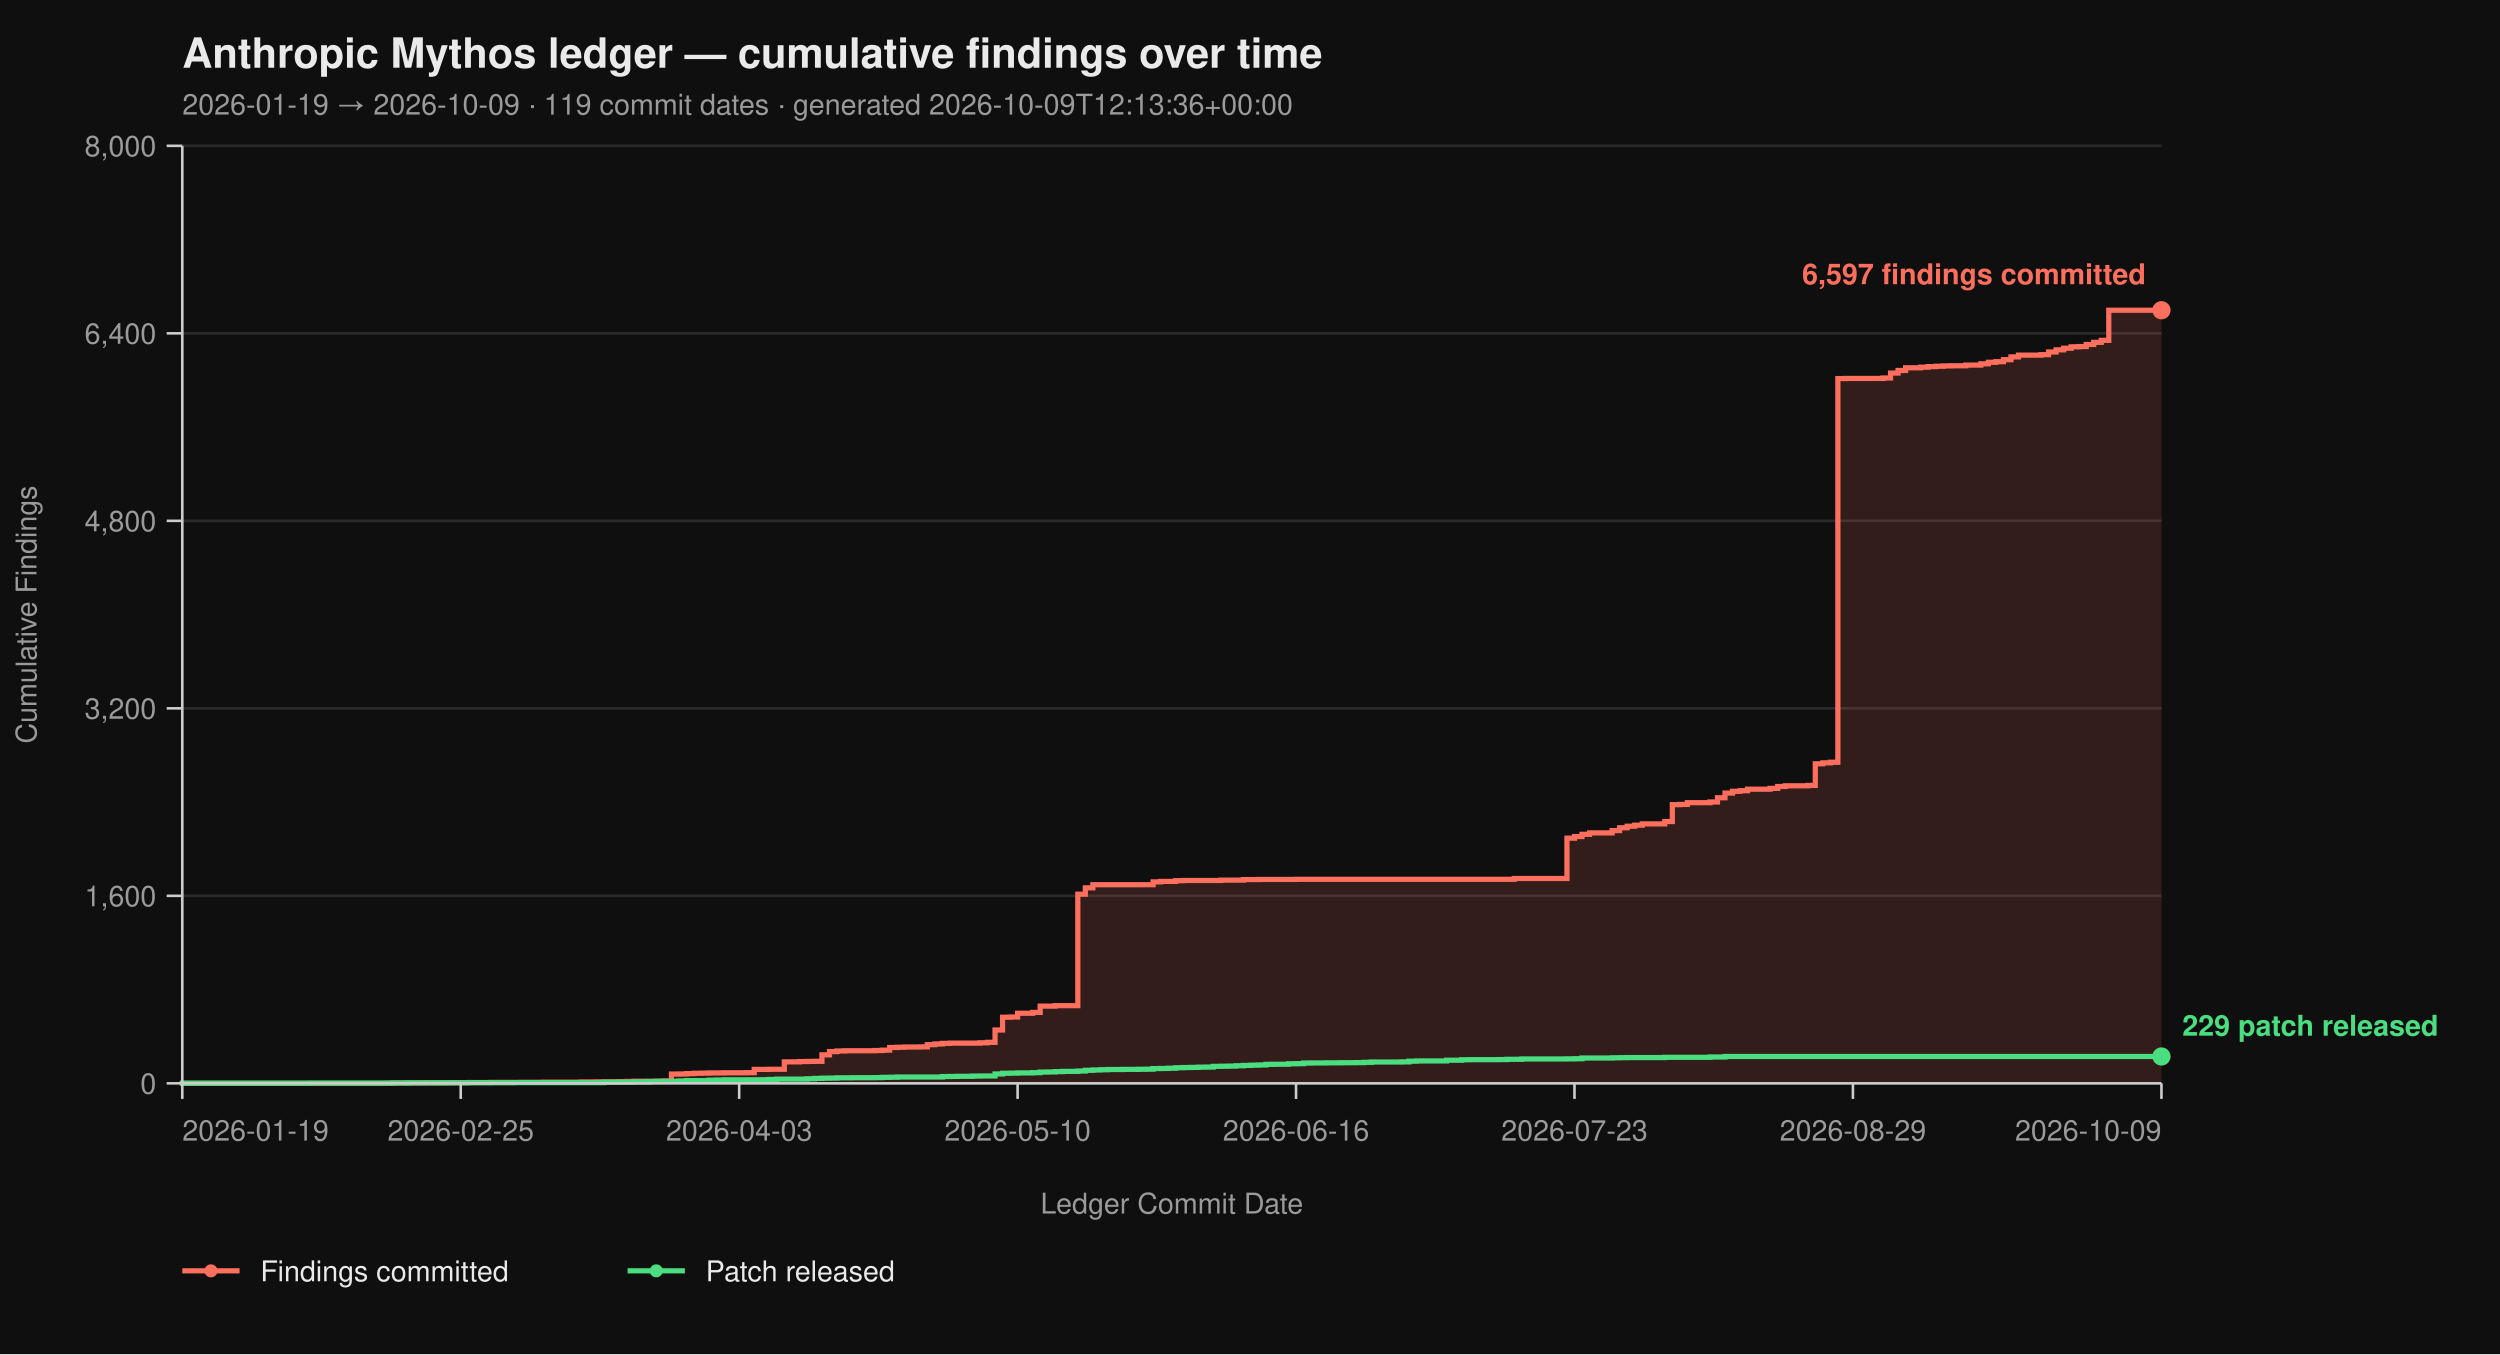
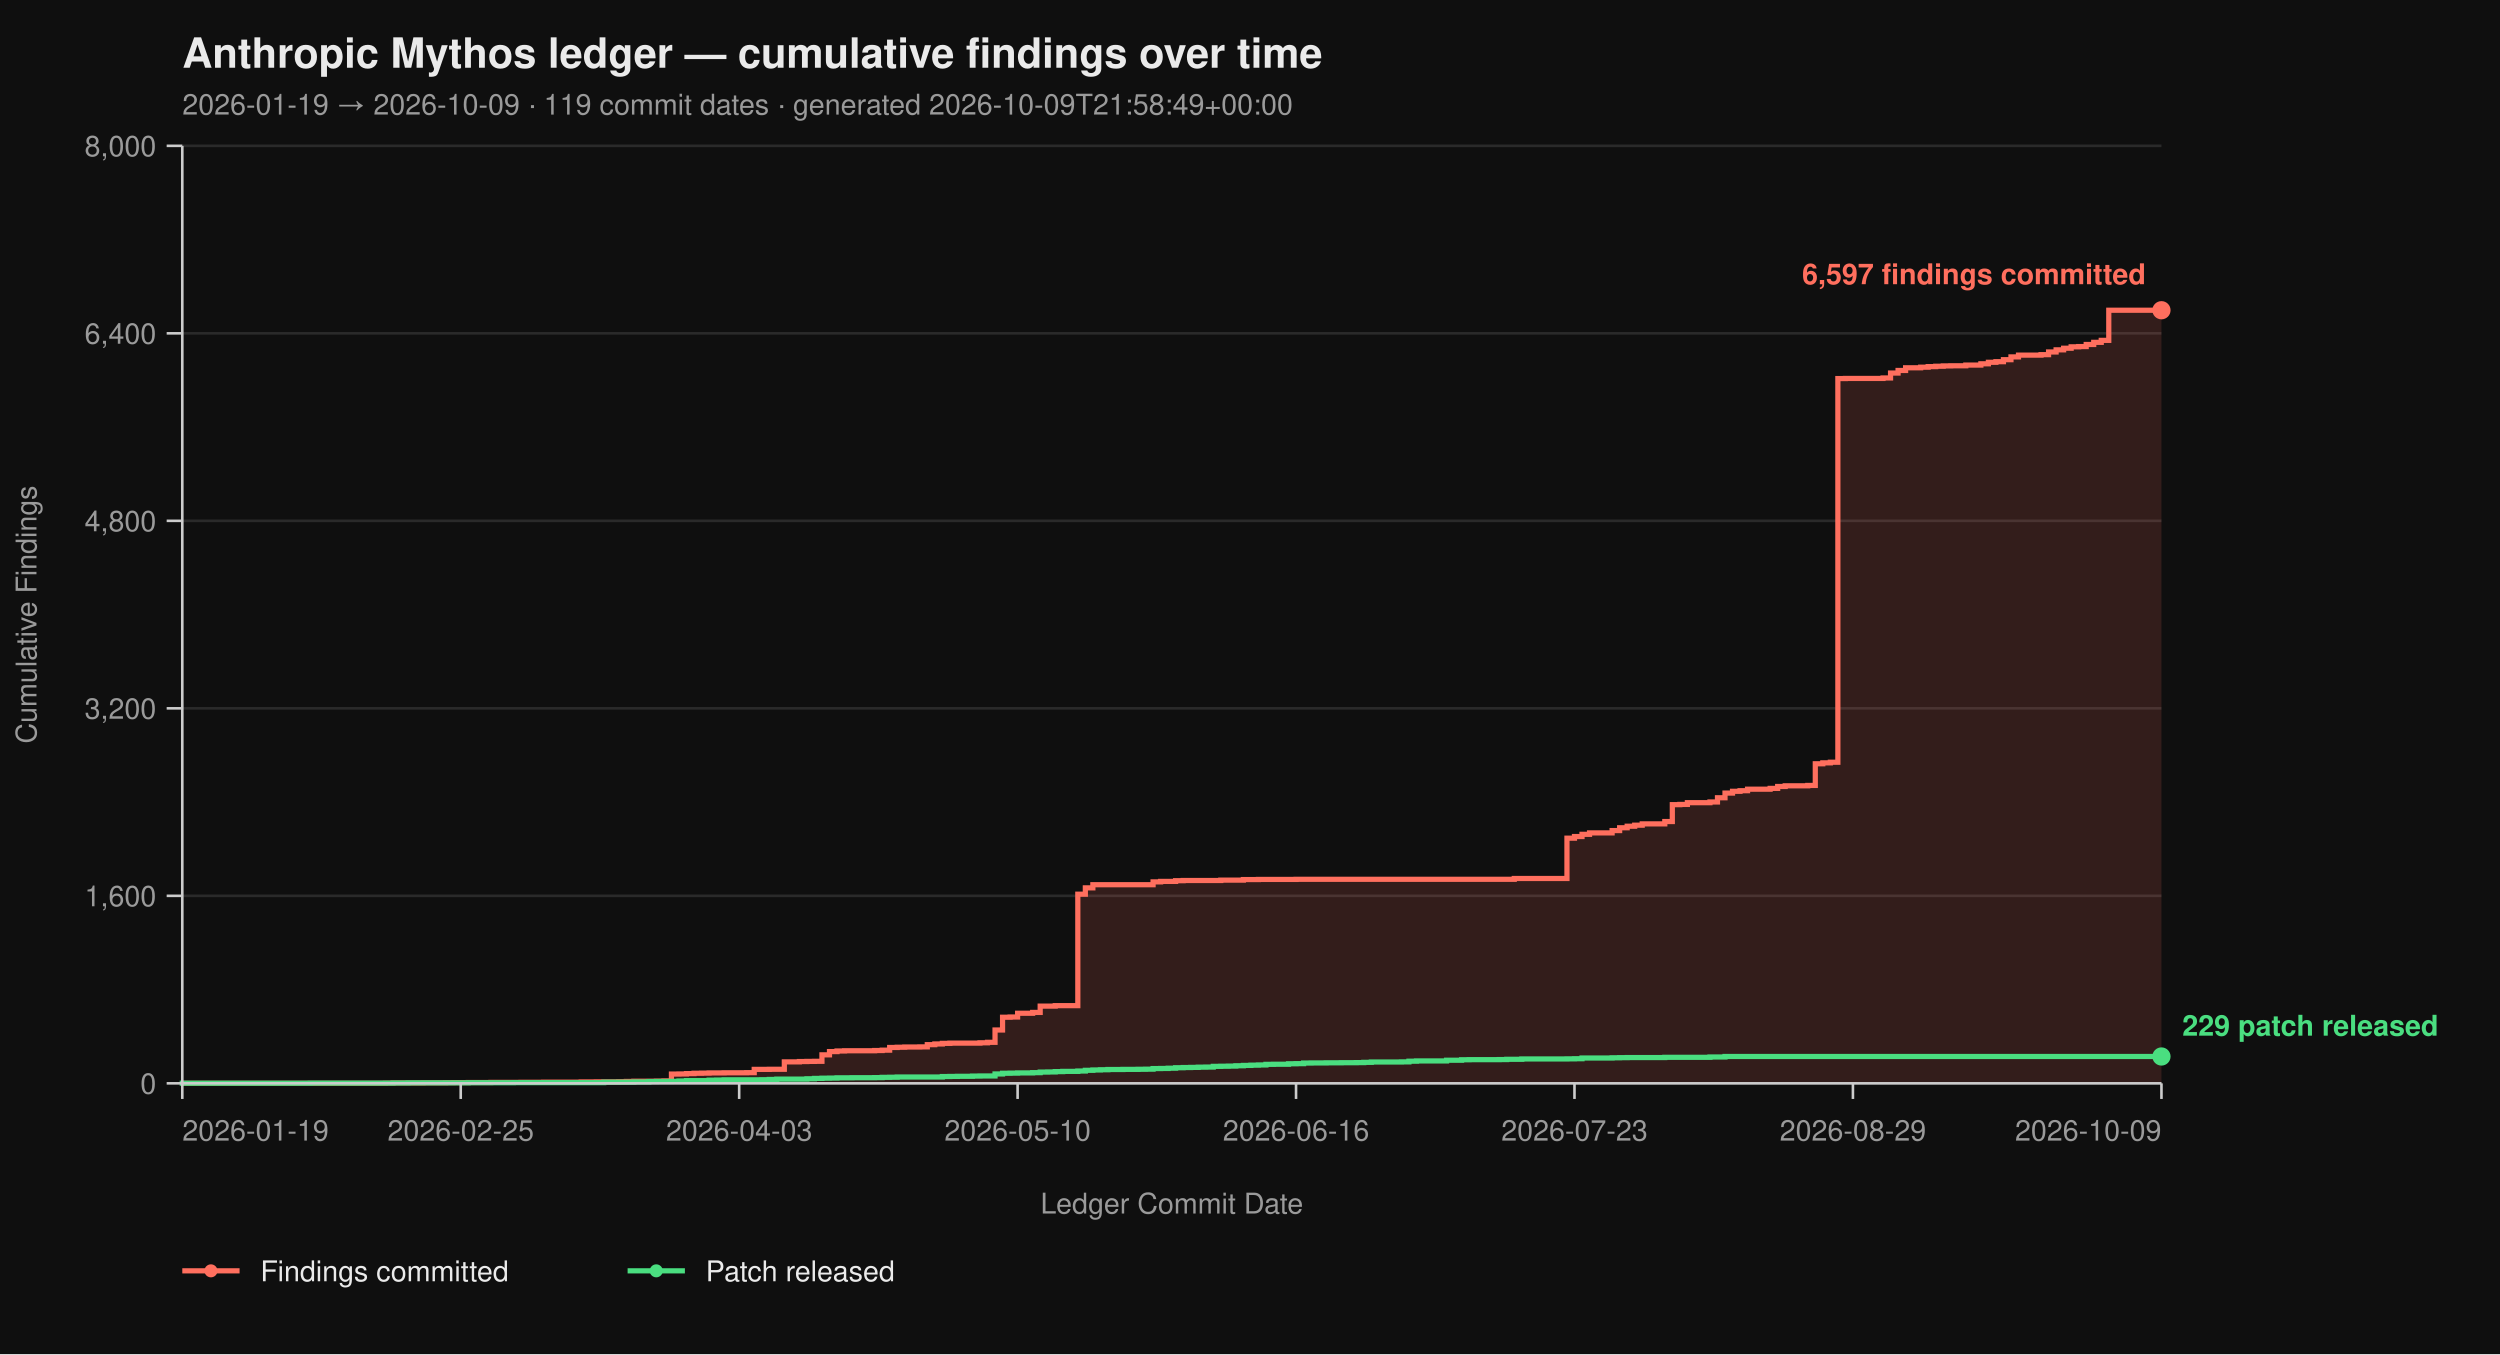
<svg xmlns="http://www.w3.org/2000/svg" viewBox="0 0 960 520" width="960" height="520" font-family="-apple-system, BlinkMacSystemFont, 'Segoe UI', Helvetica, Arial, sans-serif">
  <rect width="100%" height="100%" fill="#0f0f0f" />
  <text x="70" y="26" fill="#eaeaea" font-size="16" font-weight="700">Anthropic Mythos ledger — cumulative findings over time</text>
-   <text x="70" y="44" fill="#9a9a9a" font-size="11">2026-01-19 → 2026-10-09  ·  119 commit dates  ·  generated 2026-10-09T12:13:36+00:00</text>
+   <text x="70" y="44" fill="#9a9a9a" font-size="11">2026-01-19 → 2026-10-09  ·  119 commit dates  ·  generated 2026-10-09T21:58:49+00:00</text>
  <line x1="70" y1="416.00" x2="830" y2="416.00" stroke="#2a2a2a" stroke-width="1" />
  <line x1="70" y1="344.00" x2="830" y2="344.00" stroke="#2a2a2a" stroke-width="1" />
  <line x1="70" y1="272.00" x2="830" y2="272.00" stroke="#2a2a2a" stroke-width="1" />
  <line x1="70" y1="200.00" x2="830" y2="200.00" stroke="#2a2a2a" stroke-width="1" />
  <line x1="70" y1="128.00" x2="830" y2="128.00" stroke="#2a2a2a" stroke-width="1" />
  <line x1="70" y1="56.00" x2="830" y2="56.00" stroke="#2a2a2a" stroke-width="1" />
  <path d="M 70.00 416.00 L 148.02 416.00 L 148.02 415.95 L 150.91 415.95 L 150.91 415.87 L 162.47 415.87 L 162.47 415.82 L 171.14 415.82 L 171.14 415.77 L 174.03 415.77 L 174.03 415.73 L 179.81 415.73 L 179.81 415.69 L 188.48 415.69 L 188.48 415.64 L 200.04 415.64 L 200.04 415.60 L 208.71 415.60 L 208.71 415.55 L 223.16 415.55 L 223.16 415.46 L 228.94 415.46 L 228.94 415.42 L 237.60 415.42 L 237.60 415.37 L 240.49 415.37 L 240.49 415.28 L 243.38 415.28 L 243.38 415.19 L 252.05 415.19 L 252.05 415.14 L 254.94 415.14 L 254.94 415.06 L 257.83 415.06 L 257.83 412.44 L 260.72 412.44 L 260.72 412.40 L 263.61 412.40 L 263.61 412.26 L 266.50 412.26 L 266.50 412.13 L 269.39 412.13 L 269.39 412.08 L 272.28 412.08 L 272.28 412.00 L 278.06 412.00 L 278.06 411.95 L 286.73 411.95 L 286.73 411.90 L 289.62 411.90 L 289.62 410.64 L 295.40 410.64 L 295.40 410.60 L 301.18 410.60 L 301.18 407.76 L 306.96 407.76 L 306.96 407.63 L 309.85 407.63 L 309.85 407.58 L 312.74 407.58 L 312.74 407.54 L 315.63 407.54 L 315.63 405.06 L 318.52 405.06 L 318.52 403.81 L 321.41 403.81 L 321.41 403.58 L 324.30 403.58 L 324.30 403.49 L 335.86 403.49 L 335.86 403.40 L 338.75 403.40 L 338.75 403.26 L 341.63 403.26 L 341.63 402.23 L 344.52 402.23 L 344.52 402.14 L 347.41 402.14 L 347.41 402.05 L 353.19 402.05 L 353.19 402.00 L 356.08 402.00 L 356.08 401.15 L 358.97 401.15 L 358.97 400.88 L 361.86 400.88 L 361.86 400.65 L 364.75 400.65 L 364.75 400.56 L 376.31 400.56 L 376.31 400.43 L 379.20 400.43 L 379.20 400.25 L 382.09 400.25 L 382.09 395.52 L 384.98 395.52 L 384.98 390.62 L 387.87 390.62 L 387.87 390.53 L 390.76 390.53 L 390.76 389.09 L 396.54 389.09 L 396.54 388.77 L 399.43 388.77 L 399.43 386.35 L 405.21 386.35 L 405.21 386.17 L 413.88 386.17 L 413.88 343.37 L 416.77 343.37 L 416.77 340.94 L 419.66 340.94 L 419.66 339.73 L 442.78 339.73 L 442.78 338.64 L 445.67 338.64 L 445.67 338.46 L 451.44 338.46 L 451.44 338.19 L 454.33 338.19 L 454.33 338.11 L 468.78 338.11 L 468.78 337.97 L 477.45 337.97 L 477.45 337.75 L 483.23 337.75 L 483.23 337.70 L 497.68 337.70 L 497.68 337.65 L 581.48 337.65 L 581.48 337.34 L 601.71 337.34 L 601.71 321.86 L 604.60 321.86 L 604.60 321.23 L 607.49 321.23 L 607.49 320.38 L 610.38 320.38 L 610.38 319.83 L 619.05 319.83 L 619.05 318.94 L 621.94 318.94 L 621.94 317.86 L 624.83 317.86 L 624.83 317.27 L 627.72 317.27 L 627.72 316.87 L 630.61 316.87 L 630.61 316.37 L 639.28 316.37 L 639.28 315.47 L 642.17 315.47 L 642.17 308.99 L 645.06 308.99 L 645.06 308.90 L 647.95 308.90 L 647.95 308.23 L 656.62 308.23 L 656.62 307.96 L 659.51 307.96 L 659.51 306.34 L 662.40 306.34 L 662.40 304.54 L 665.29 304.54 L 665.29 303.86 L 668.17 303.86 L 668.17 303.63 L 671.06 303.63 L 671.06 303.05 L 679.73 303.05 L 679.73 302.74 L 682.62 302.74 L 682.62 302.01 L 685.51 302.01 L 685.51 301.75 L 694.18 301.75 L 694.18 301.61 L 697.07 301.61 L 697.07 293.29 L 699.96 293.29 L 699.96 292.93 L 702.85 292.93 L 702.85 292.70 L 705.74 292.70 L 705.74 145.37 L 708.63 145.37 L 708.63 145.32 L 723.08 145.32 L 723.08 145.14 L 725.97 145.14 L 725.97 143.25 L 728.86 143.25 L 728.86 142.26 L 731.75 142.26 L 731.75 141.23 L 737.53 141.23 L 737.53 141.00 L 740.42 141.00 L 740.42 140.78 L 743.31 140.78 L 743.31 140.64 L 746.20 140.64 L 746.20 140.51 L 749.09 140.51 L 749.09 140.46 L 754.87 140.46 L 754.87 140.19 L 760.65 140.19 L 760.65 139.70 L 763.54 139.70 L 763.54 139.12 L 766.43 139.12 L 766.43 138.89 L 769.32 138.89 L 769.32 138.12 L 772.21 138.12 L 772.21 137.05 L 775.10 137.05 L 775.10 136.37 L 783.76 136.37 L 783.76 136.19 L 786.65 136.19 L 786.65 135.16 L 789.54 135.16 L 789.54 134.34 L 792.43 134.34 L 792.43 133.72 L 795.32 133.72 L 795.32 133.18 L 798.21 133.18 L 798.21 133.08 L 801.10 133.08 L 801.10 132.28 L 803.99 132.28 L 803.99 131.46 L 806.88 131.46 L 806.88 130.70 L 809.77 130.70 L 809.77 119.13 L 830.00 119.13 L 830.00 416.00 Z" fill="#ff6f5e26" stroke="none" />
  <path d="M 70.00 416.00 L 148.02 416.00 L 148.02 415.95 L 150.91 415.95 L 150.91 415.87 L 162.47 415.87 L 162.47 415.82 L 171.14 415.82 L 171.14 415.77 L 174.03 415.77 L 174.03 415.73 L 179.81 415.73 L 179.81 415.69 L 188.48 415.69 L 188.48 415.64 L 200.04 415.64 L 200.04 415.60 L 208.71 415.60 L 208.71 415.55 L 223.16 415.55 L 223.16 415.46 L 228.94 415.46 L 228.94 415.42 L 237.60 415.42 L 237.60 415.37 L 240.49 415.37 L 240.49 415.28 L 243.38 415.28 L 243.38 415.19 L 252.05 415.19 L 252.05 415.14 L 254.94 415.14 L 254.94 415.06 L 257.83 415.06 L 257.83 412.44 L 260.72 412.44 L 260.72 412.40 L 263.61 412.40 L 263.61 412.26 L 266.50 412.26 L 266.50 412.13 L 269.39 412.13 L 269.39 412.08 L 272.28 412.08 L 272.28 412.00 L 278.06 412.00 L 278.06 411.95 L 286.73 411.95 L 286.73 411.90 L 289.62 411.90 L 289.62 410.64 L 295.40 410.64 L 295.40 410.60 L 301.18 410.60 L 301.18 407.76 L 306.96 407.76 L 306.96 407.63 L 309.85 407.63 L 309.85 407.58 L 312.74 407.58 L 312.74 407.54 L 315.63 407.54 L 315.63 405.06 L 318.52 405.06 L 318.52 403.81 L 321.41 403.81 L 321.41 403.58 L 324.30 403.58 L 324.30 403.49 L 335.86 403.49 L 335.86 403.40 L 338.75 403.40 L 338.75 403.26 L 341.63 403.26 L 341.63 402.23 L 344.52 402.23 L 344.52 402.14 L 347.41 402.14 L 347.41 402.05 L 353.19 402.05 L 353.19 402.00 L 356.08 402.00 L 356.08 401.15 L 358.97 401.15 L 358.97 400.88 L 361.86 400.88 L 361.86 400.65 L 364.75 400.65 L 364.75 400.56 L 376.31 400.56 L 376.31 400.43 L 379.20 400.43 L 379.20 400.25 L 382.09 400.25 L 382.09 395.52 L 384.98 395.52 L 384.98 390.62 L 387.87 390.62 L 387.87 390.53 L 390.76 390.53 L 390.76 389.09 L 396.54 389.09 L 396.54 388.77 L 399.43 388.77 L 399.43 386.35 L 405.21 386.35 L 405.21 386.17 L 413.88 386.17 L 413.88 343.37 L 416.77 343.37 L 416.77 340.94 L 419.66 340.94 L 419.66 339.73 L 442.78 339.73 L 442.78 338.64 L 445.67 338.64 L 445.67 338.46 L 451.44 338.46 L 451.44 338.19 L 454.33 338.19 L 454.33 338.11 L 468.78 338.11 L 468.78 337.97 L 477.45 337.97 L 477.45 337.75 L 483.23 337.75 L 483.23 337.70 L 497.68 337.70 L 497.68 337.65 L 581.48 337.65 L 581.48 337.34 L 601.71 337.34 L 601.71 321.86 L 604.60 321.86 L 604.60 321.23 L 607.49 321.23 L 607.49 320.38 L 610.38 320.38 L 610.38 319.83 L 619.05 319.83 L 619.05 318.94 L 621.94 318.94 L 621.94 317.86 L 624.83 317.86 L 624.83 317.27 L 627.72 317.27 L 627.72 316.87 L 630.61 316.87 L 630.61 316.37 L 639.28 316.37 L 639.28 315.47 L 642.17 315.47 L 642.17 308.99 L 645.06 308.99 L 645.06 308.90 L 647.95 308.90 L 647.95 308.23 L 656.62 308.23 L 656.62 307.96 L 659.51 307.96 L 659.51 306.34 L 662.40 306.34 L 662.40 304.54 L 665.29 304.54 L 665.29 303.86 L 668.17 303.86 L 668.17 303.63 L 671.06 303.63 L 671.06 303.05 L 679.73 303.05 L 679.73 302.74 L 682.62 302.74 L 682.62 302.01 L 685.51 302.01 L 685.51 301.75 L 694.18 301.75 L 694.18 301.61 L 697.07 301.61 L 697.07 293.29 L 699.96 293.29 L 699.96 292.93 L 702.85 292.93 L 702.85 292.70 L 705.74 292.70 L 705.74 145.37 L 708.63 145.37 L 708.63 145.32 L 723.08 145.32 L 723.08 145.14 L 725.97 145.14 L 725.97 143.25 L 728.86 143.25 L 728.86 142.26 L 731.75 142.26 L 731.75 141.23 L 737.53 141.23 L 737.53 141.00 L 740.42 141.00 L 740.42 140.78 L 743.31 140.78 L 743.31 140.64 L 746.20 140.64 L 746.20 140.51 L 749.09 140.51 L 749.09 140.46 L 754.87 140.46 L 754.87 140.19 L 760.65 140.19 L 760.65 139.70 L 763.54 139.70 L 763.54 139.12 L 766.43 139.12 L 766.43 138.89 L 769.32 138.89 L 769.32 138.12 L 772.21 138.12 L 772.21 137.05 L 775.10 137.05 L 775.10 136.37 L 783.76 136.37 L 783.76 136.19 L 786.65 136.19 L 786.65 135.16 L 789.54 135.16 L 789.54 134.34 L 792.43 134.34 L 792.43 133.72 L 795.32 133.72 L 795.32 133.18 L 798.21 133.18 L 798.21 133.08 L 801.10 133.08 L 801.10 132.28 L 803.99 132.28 L 803.99 131.46 L 806.88 131.46 L 806.88 130.70 L 809.77 130.70 L 809.77 119.13 L 830.00 119.13" fill="none" stroke="#ff6f5e" stroke-width="2" stroke-linejoin="miter" stroke-linecap="butt" />
  <path d="M 70.00 416.00 L 70.00 416.00 L 70.00 415.95 L 119.13 415.95 L 119.13 415.91 L 150.91 415.91 L 150.91 415.87 L 156.69 415.87 L 156.69 415.82 L 179.81 415.82 L 179.81 415.77 L 197.15 415.77 L 197.15 415.73 L 231.83 415.73 L 231.83 415.55 L 243.38 415.55 L 243.38 415.46 L 249.16 415.46 L 249.16 415.32 L 252.05 415.32 L 252.05 415.28 L 257.83 415.28 L 257.83 415.24 L 260.72 415.24 L 260.72 415.10 L 263.61 415.10 L 263.61 414.96 L 272.28 414.96 L 272.28 414.79 L 275.17 414.79 L 275.17 414.74 L 278.06 414.74 L 278.06 414.65 L 292.51 414.65 L 292.51 414.61 L 295.40 414.61 L 295.40 414.51 L 298.29 414.51 L 298.29 414.38 L 309.85 414.38 L 309.85 414.25 L 312.74 414.25 L 312.74 414.11 L 315.63 414.11 L 315.63 414.02 L 318.52 414.02 L 318.52 413.98 L 321.41 413.98 L 321.41 413.88 L 327.19 413.88 L 327.19 413.84 L 335.86 413.84 L 335.86 413.80 L 338.75 413.80 L 338.75 413.70 L 341.63 413.70 L 341.63 413.66 L 344.52 413.66 L 344.52 413.57 L 361.86 413.57 L 361.86 413.39 L 364.75 413.39 L 364.75 413.35 L 367.64 413.35 L 367.64 413.30 L 373.42 413.30 L 373.42 413.21 L 376.31 413.21 L 376.31 413.17 L 382.09 413.17 L 382.09 412.40 L 384.98 412.40 L 384.98 412.13 L 387.87 412.13 L 387.87 412.08 L 390.76 412.08 L 390.76 412.00 L 396.54 412.00 L 396.54 411.90 L 399.43 411.90 L 399.43 411.68 L 402.32 411.68 L 402.32 411.63 L 405.21 411.63 L 405.21 411.50 L 408.10 411.50 L 408.10 411.41 L 413.88 411.41 L 413.88 411.27 L 416.77 411.27 L 416.77 411.00 L 419.66 411.00 L 419.66 410.87 L 422.55 410.87 L 422.55 410.78 L 425.44 410.78 L 425.44 410.69 L 431.22 410.69 L 431.22 410.64 L 437.00 410.64 L 437.00 410.60 L 439.89 410.60 L 439.89 410.56 L 442.78 410.56 L 442.78 410.33 L 445.67 410.33 L 445.67 410.29 L 448.56 410.29 L 448.56 410.19 L 451.44 410.19 L 451.44 410.01 L 454.33 410.01 L 454.33 409.93 L 457.22 409.93 L 457.22 409.88 L 460.11 409.88 L 460.11 409.79 L 463.00 409.79 L 463.00 409.75 L 465.89 409.75 L 465.89 409.48 L 468.78 409.48 L 468.78 409.43 L 471.67 409.43 L 471.67 409.38 L 474.56 409.38 L 474.56 409.25 L 477.45 409.25 L 477.45 409.12 L 480.34 409.12 L 480.34 409.02 L 483.23 409.02 L 483.23 408.94 L 486.12 408.94 L 486.12 408.71 L 489.01 408.71 L 489.01 408.67 L 494.79 408.67 L 494.79 408.49 L 497.68 408.49 L 497.68 408.44 L 500.57 408.44 L 500.57 408.21 L 503.46 408.21 L 503.46 408.17 L 509.24 408.17 L 509.24 408.12 L 515.02 408.12 L 515.02 408.08 L 520.80 408.08 L 520.80 408.04 L 523.69 408.04 L 523.69 407.94 L 526.58 407.94 L 526.58 407.81 L 538.14 407.81 L 538.14 407.76 L 541.03 407.76 L 541.03 407.50 L 543.92 407.50 L 543.92 407.40 L 555.48 407.40 L 555.48 407.13 L 561.25 407.13 L 561.25 406.95 L 564.14 406.95 L 564.14 406.91 L 575.70 406.91 L 575.70 406.87 L 578.59 406.87 L 578.59 406.77 L 584.37 406.77 L 584.37 406.64 L 601.71 406.64 L 601.71 406.60 L 604.60 406.60 L 604.60 406.55 L 607.49 406.55 L 607.49 406.28 L 619.05 406.28 L 619.05 406.19 L 621.94 406.19 L 621.94 406.14 L 624.83 406.14 L 624.83 406.10 L 639.28 406.10 L 639.28 406.01 L 656.62 406.01 L 656.62 405.88 L 662.40 405.88 L 662.40 405.69 L 830.00 405.69" fill="none" stroke="#4ade80" stroke-width="2" stroke-linejoin="miter" stroke-linecap="butt" />
  <line x1="70" y1="56" x2="70" y2="416" stroke="#cccccc" stroke-width="1" />
  <line x1="70" y1="416" x2="830" y2="416" stroke="#cccccc" stroke-width="1" />
  <line x1="64" y1="416.00" x2="70" y2="416.00" stroke="#cccccc" stroke-width="1" />
  <line x1="64" y1="344.00" x2="70" y2="344.00" stroke="#cccccc" stroke-width="1" />
  <line x1="64" y1="272.00" x2="70" y2="272.00" stroke="#cccccc" stroke-width="1" />
  <line x1="64" y1="200.00" x2="70" y2="200.00" stroke="#cccccc" stroke-width="1" />
  <line x1="64" y1="128.00" x2="70" y2="128.00" stroke="#cccccc" stroke-width="1" />
  <line x1="64" y1="56.00" x2="70" y2="56.00" stroke="#cccccc" stroke-width="1" />
  <text x="60" y="420.00" text-anchor="end" fill="#9a9a9a" font-size="11">0</text>
  <text x="60" y="348.00" text-anchor="end" fill="#9a9a9a" font-size="11">1,600</text>
  <text x="60" y="276.00" text-anchor="end" fill="#9a9a9a" font-size="11">3,200</text>
  <text x="60" y="204.00" text-anchor="end" fill="#9a9a9a" font-size="11">4,800</text>
  <text x="60" y="132.00" text-anchor="end" fill="#9a9a9a" font-size="11">6,400</text>
  <text x="60" y="60.00" text-anchor="end" fill="#9a9a9a" font-size="11">8,000</text>
  <text x="14" y="236.00" fill="#9a9a9a" font-size="11" transform="rotate(-90 14 236.00)" text-anchor="middle">Cumulative Findings</text>
  <line x1="70.00" y1="416" x2="70.00" y2="422" stroke="#cccccc" stroke-width="1" />
  <line x1="176.92" y1="416" x2="176.92" y2="422" stroke="#cccccc" stroke-width="1" />
  <line x1="283.84" y1="416" x2="283.84" y2="422" stroke="#cccccc" stroke-width="1" />
  <line x1="390.76" y1="416" x2="390.76" y2="422" stroke="#cccccc" stroke-width="1" />
  <line x1="497.68" y1="416" x2="497.68" y2="422" stroke="#cccccc" stroke-width="1" />
  <line x1="604.60" y1="416" x2="604.60" y2="422" stroke="#cccccc" stroke-width="1" />
  <line x1="711.52" y1="416" x2="711.52" y2="422" stroke="#cccccc" stroke-width="1" />
  <line x1="830.00" y1="416" x2="830.00" y2="422" stroke="#cccccc" stroke-width="1" />
  <text x="70.00" y="438" text-anchor="start" fill="#9a9a9a" font-size="11">2026-01-19</text>
  <text x="176.92" y="438" text-anchor="middle" fill="#9a9a9a" font-size="11">2026-02-25</text>
  <text x="283.84" y="438" text-anchor="middle" fill="#9a9a9a" font-size="11">2026-04-03</text>
  <text x="390.76" y="438" text-anchor="middle" fill="#9a9a9a" font-size="11">2026-05-10</text>
  <text x="497.68" y="438" text-anchor="middle" fill="#9a9a9a" font-size="11">2026-06-16</text>
  <text x="604.60" y="438" text-anchor="middle" fill="#9a9a9a" font-size="11">2026-07-23</text>
  <text x="711.52" y="438" text-anchor="middle" fill="#9a9a9a" font-size="11">2026-08-29</text>
  <text x="830.00" y="438" text-anchor="end" fill="#9a9a9a" font-size="11">2026-10-09</text>
  <text x="450.00" y="466" fill="#9a9a9a" font-size="11" text-anchor="middle">Ledger Commit Date</text>
  <circle cx="830.00" cy="119.13" r="3.5" fill="#ff6f5e" />
  <text x="824.00" y="109.13" text-anchor="end" fill="#ff6f5e" font-size="11" font-weight="600">6,597 findings committed</text>
  <circle cx="830.00" cy="405.69" r="3.5" fill="#4ade80" />
  <text x="838.00" y="397.69" text-anchor="start" fill="#4ade80" font-size="11" font-weight="600">229 patch released</text>
  <line x1="70" y1="488" x2="92" y2="488" stroke="#ff6f5e" stroke-width="2" />
  <circle cx="81" cy="488" r="2.5" fill="#ff6f5e" />
  <text x="100" y="492" fill="#eaeaea" font-size="11">Findings committed</text>
  <line x1="241.0" y1="488" x2="263.0" y2="488" stroke="#4ade80" stroke-width="2" />
  <circle cx="252.0" cy="488" r="2.5" fill="#4ade80" />
  <text x="271.0" y="492" fill="#eaeaea" font-size="11">Patch released</text>
</svg>
